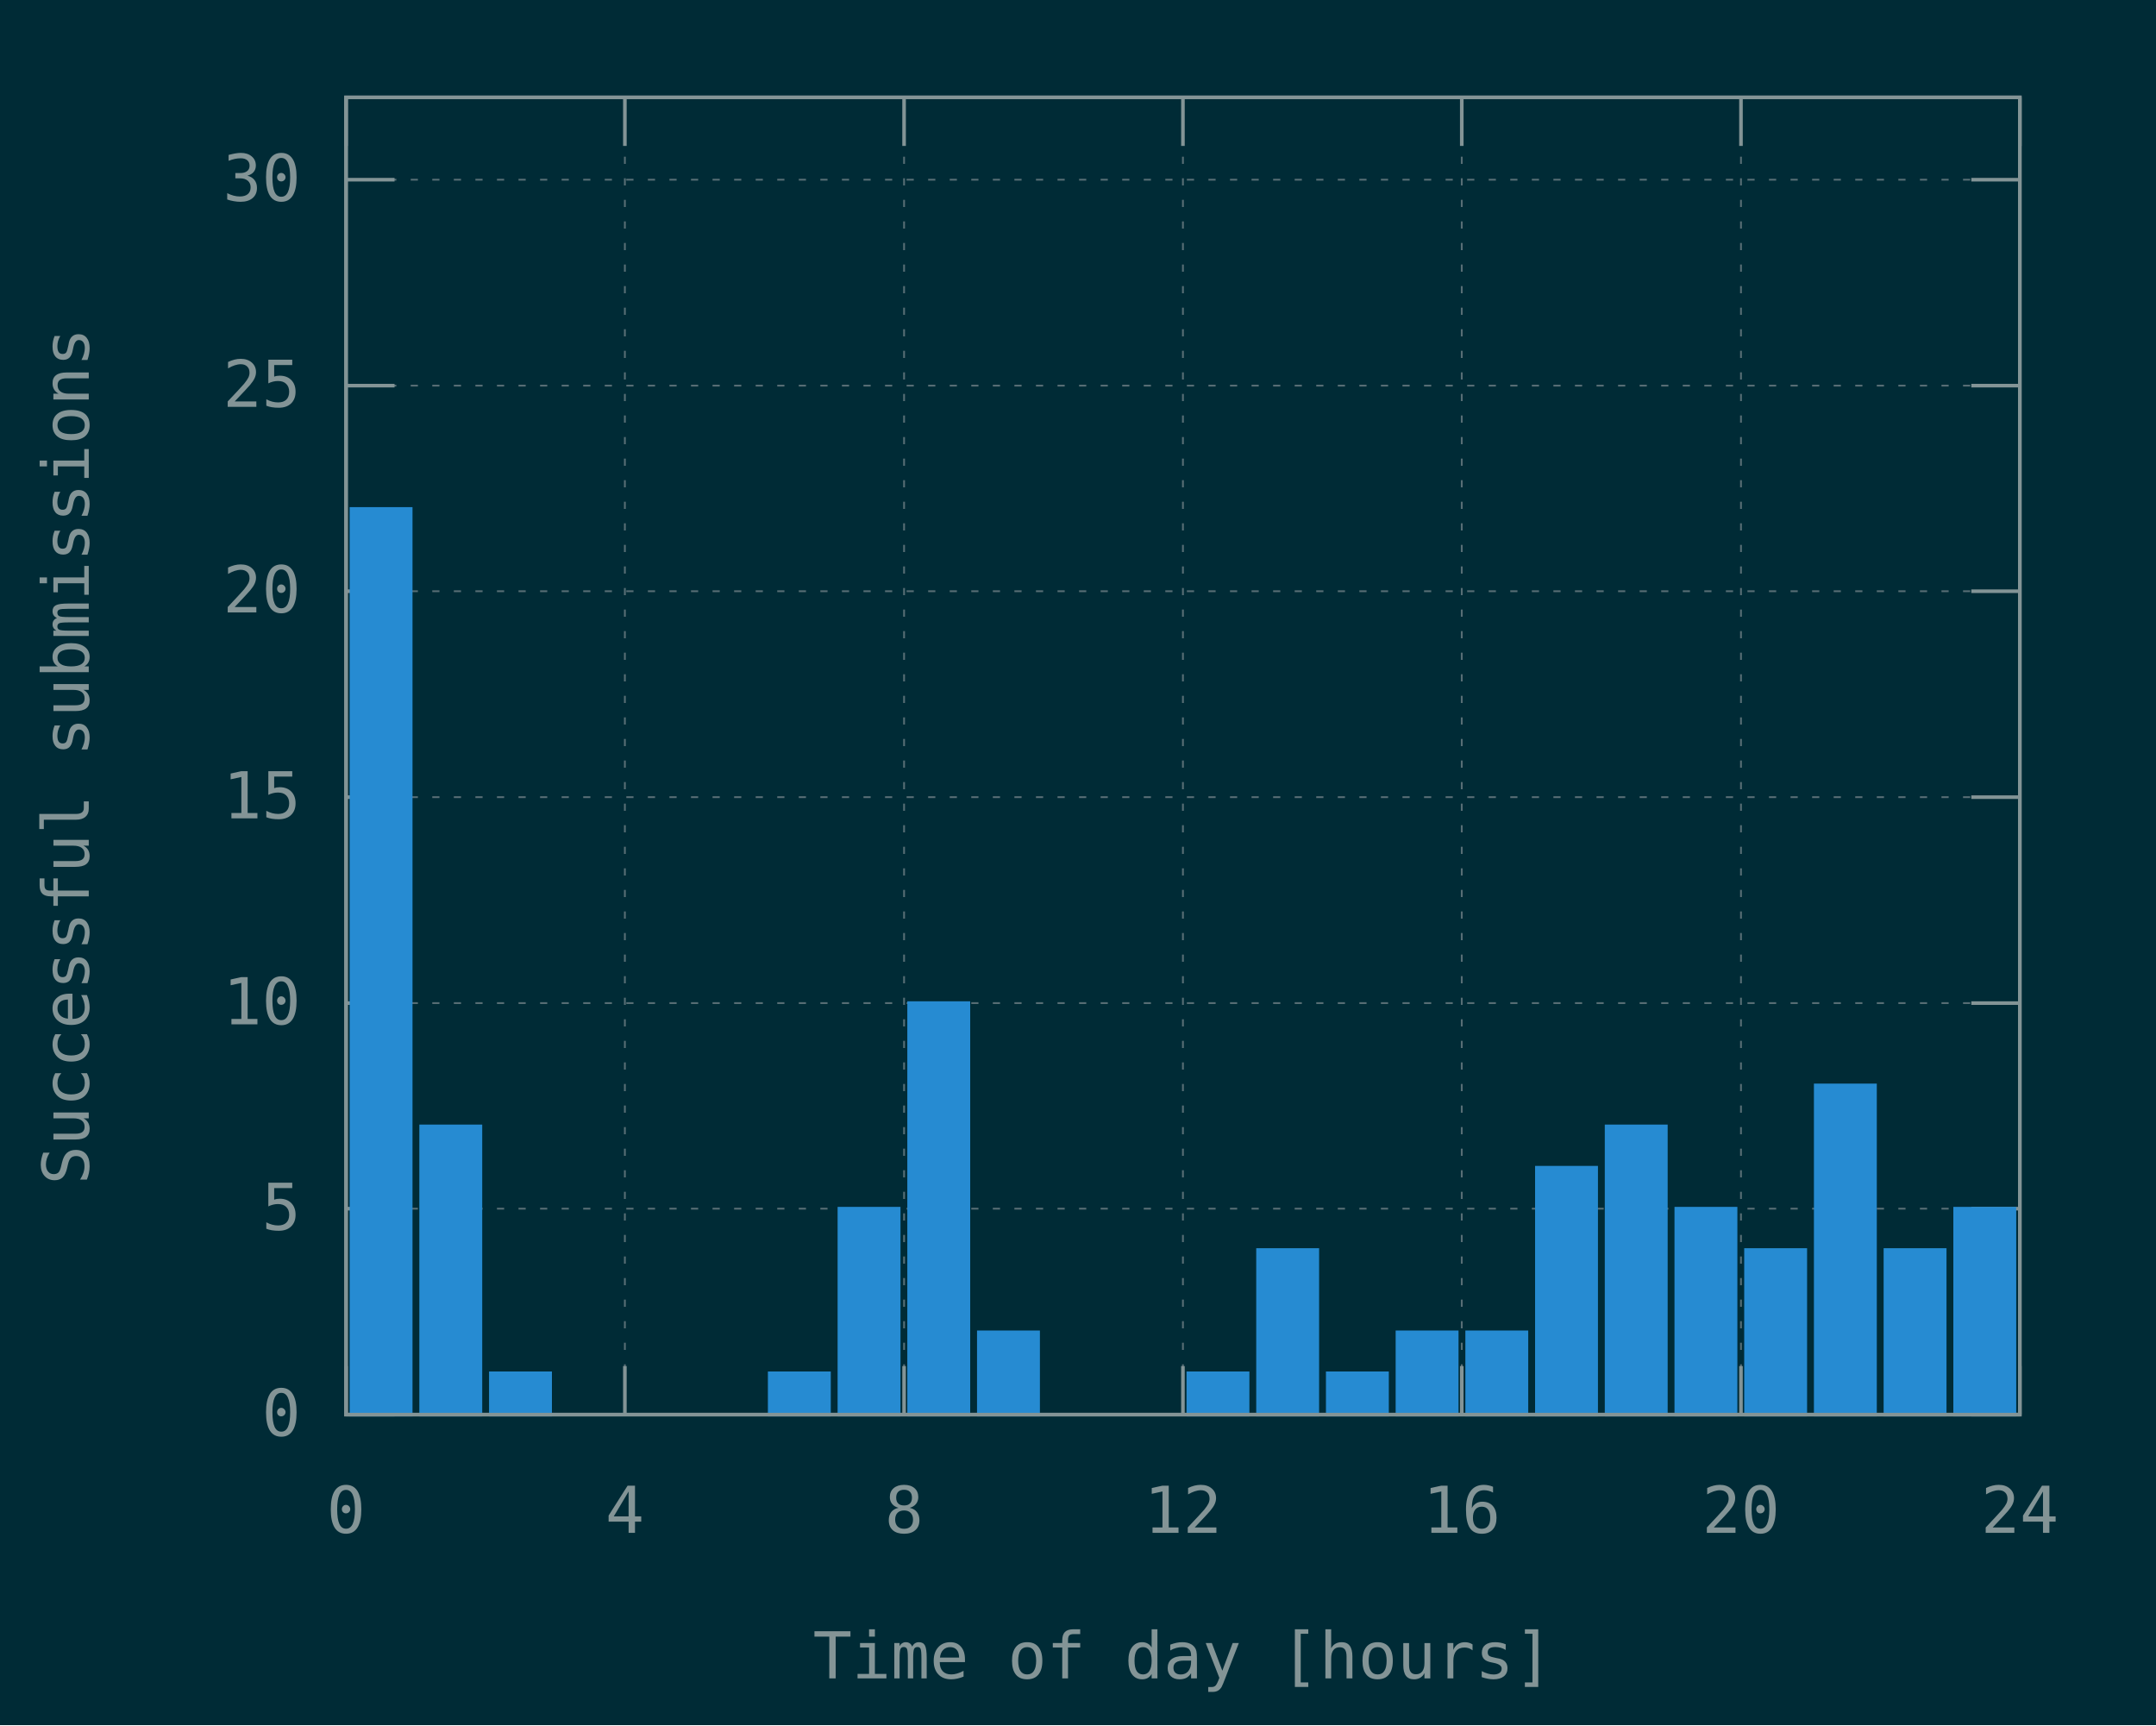
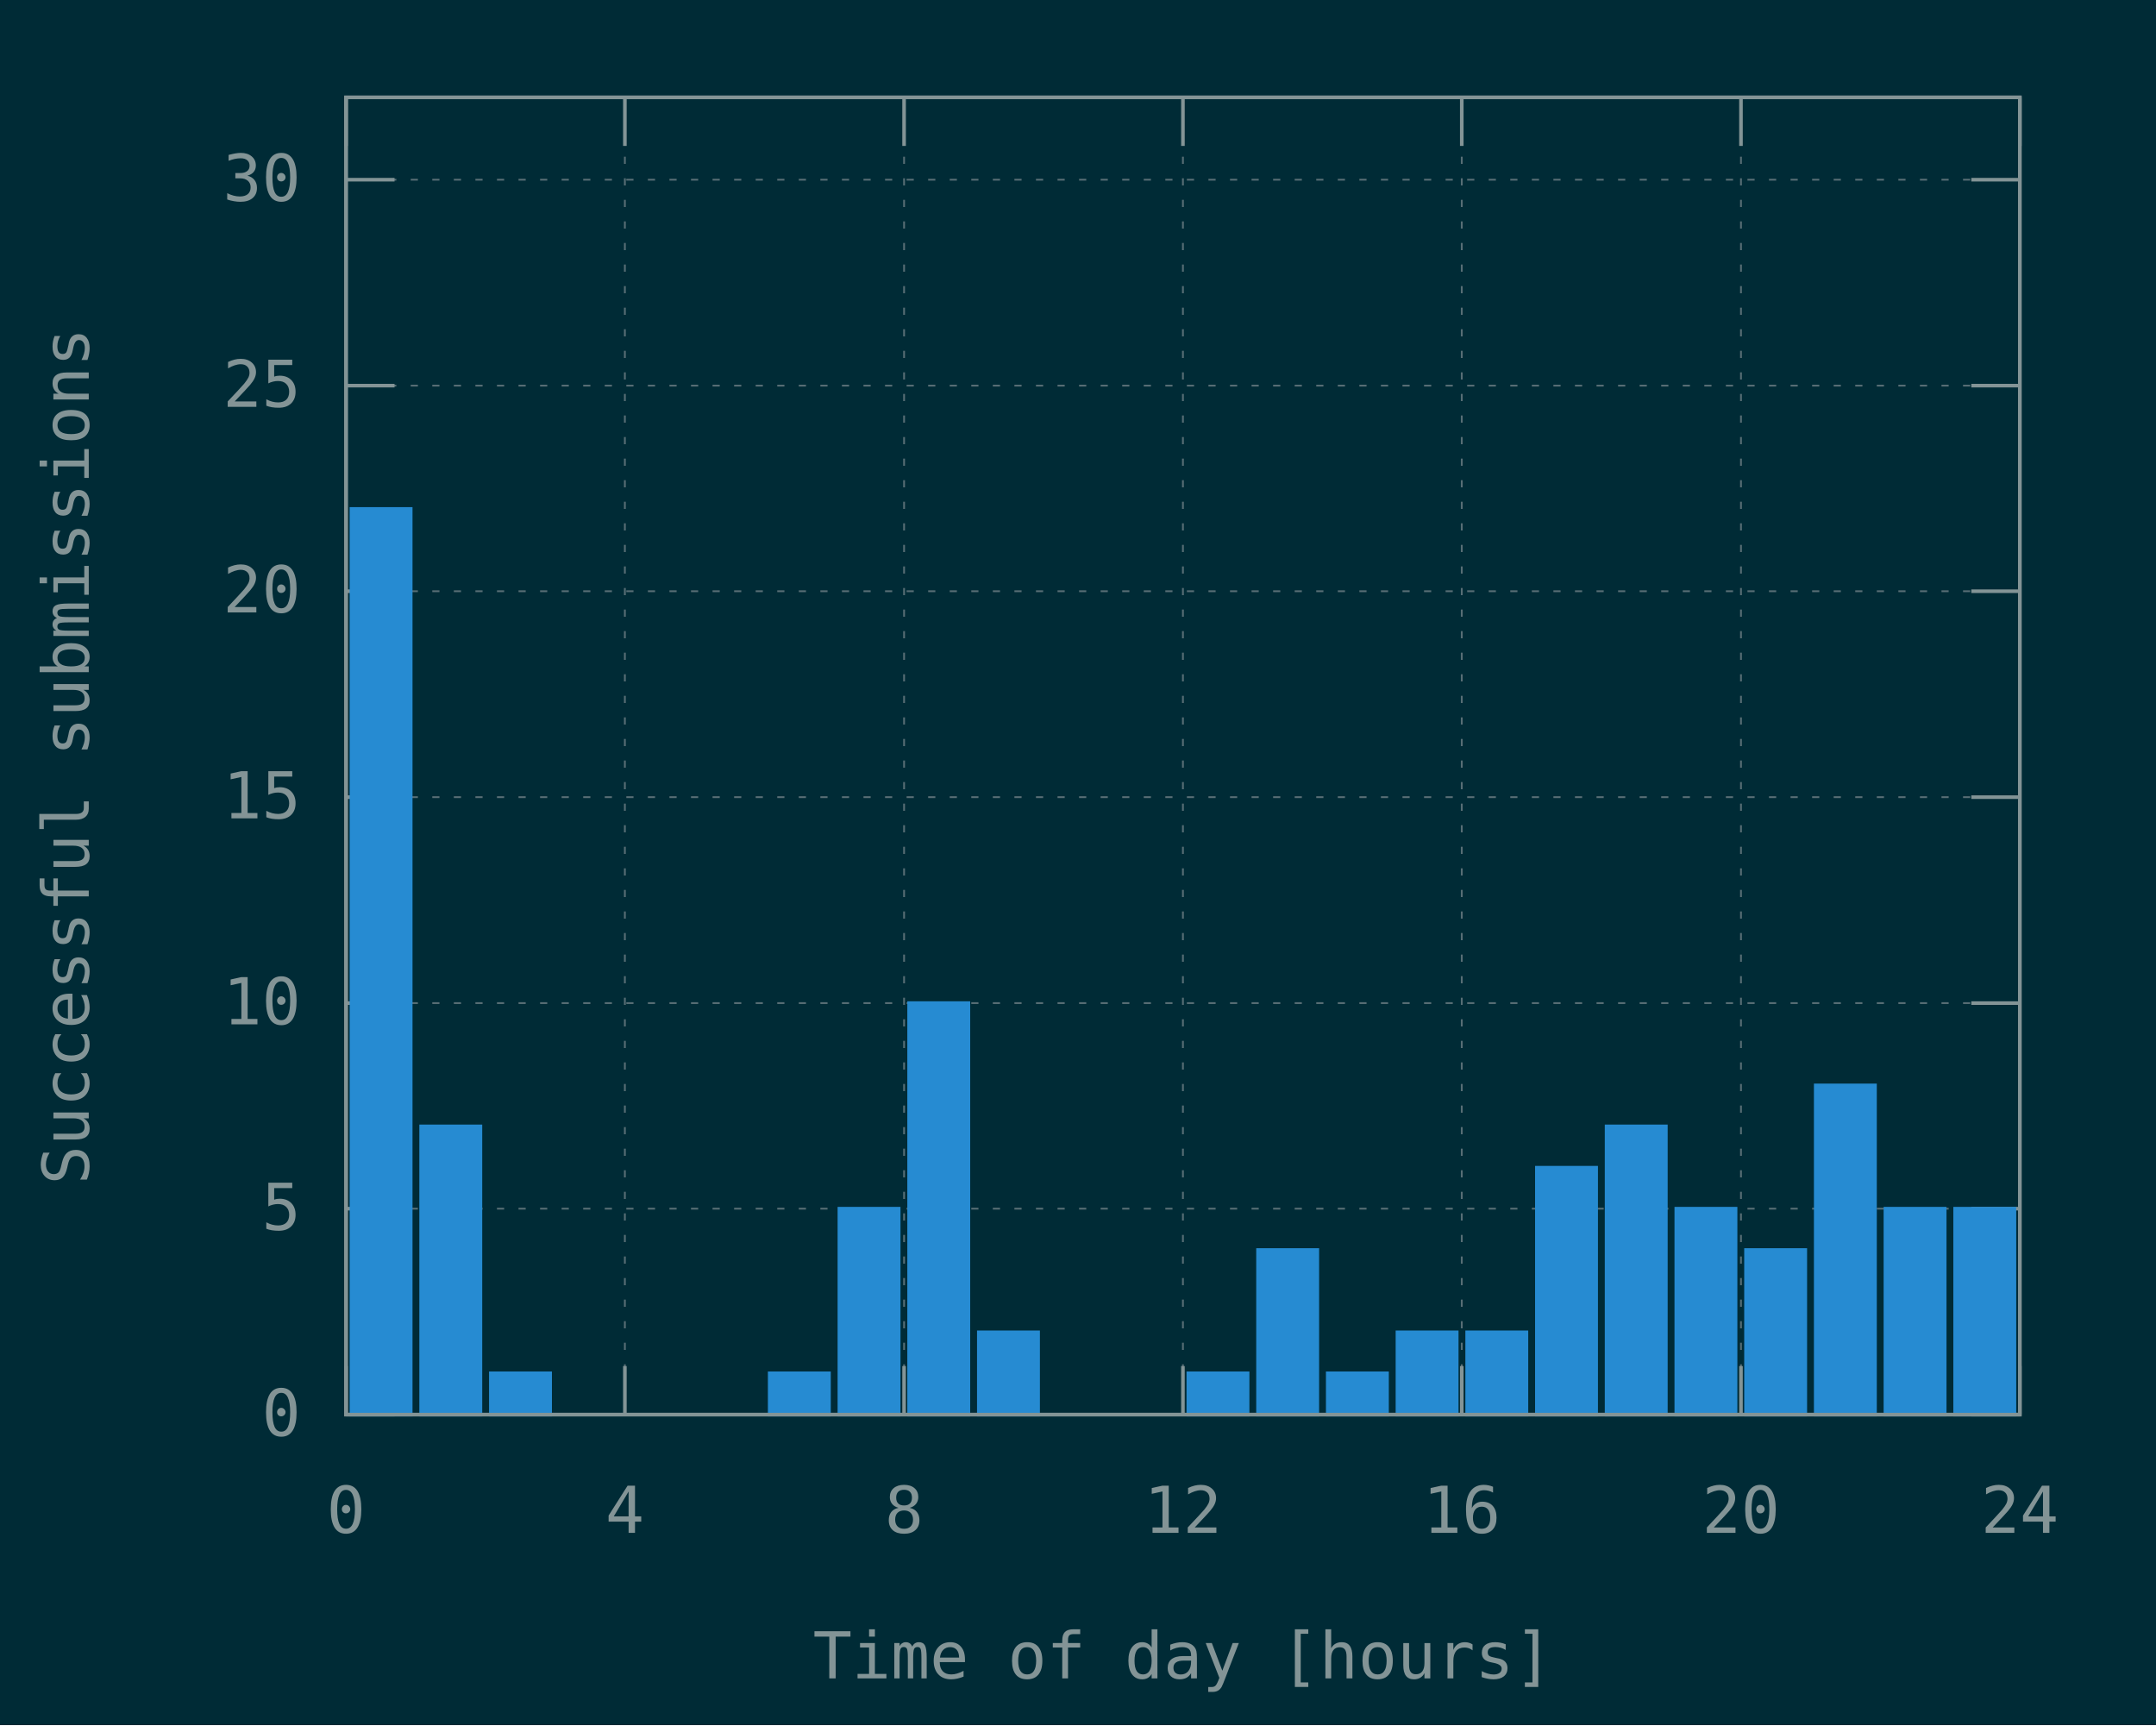
<svg xmlns="http://www.w3.org/2000/svg" xmlns:xlink="http://www.w3.org/1999/xlink" width="600" height="480" viewBox="0 0 600 480">
  <g id="gnuplot_canvas">
    <rect x="0" y="0" width="600" height="480" fill="#002b36" />
    <defs>
      <circle id="gpDot" r="0.5" stroke-width="0.5" stroke="currentColor" />
      <path id="gpPt0" stroke-width="0.148" stroke="currentColor" d="M-1,0 h2 M0,-1 v2" />
      <path id="gpPt1" stroke-width="0.148" stroke="currentColor" d="M-1,-1 L1,1 M1,-1 L-1,1" />
      <path id="gpPt2" stroke-width="0.148" stroke="currentColor" d="M-1,0 L1,0 M0,-1 L0,1 M-1,-1 L1,1 M-1,1 L1,-1" />
      <rect id="gpPt3" stroke-width="0.148" stroke="currentColor" x="-1" y="-1" width="2" height="2" />
      <rect id="gpPt4" stroke-width="0.148" stroke="currentColor" fill="currentColor" x="-1" y="-1" width="2" height="2" />
      <circle id="gpPt5" stroke-width="0.148" stroke="currentColor" cx="0" cy="0" r="1" />
      <use xlink:href="#gpPt5" id="gpPt6" fill="currentColor" stroke="none" />
      <path id="gpPt7" stroke-width="0.148" stroke="currentColor" d="M0,-1.33 L-1.33,0.67 L1.33,0.67 z" />
      <use xlink:href="#gpPt7" id="gpPt8" fill="currentColor" stroke="none" />
      <use xlink:href="#gpPt7" id="gpPt9" stroke="currentColor" transform="rotate(180)" />
      <use xlink:href="#gpPt9" id="gpPt10" fill="currentColor" stroke="none" />
      <use xlink:href="#gpPt3" id="gpPt11" stroke="currentColor" transform="rotate(45)" />
      <use xlink:href="#gpPt11" id="gpPt12" fill="currentColor" stroke="none" />
      <path id="gpPt13" stroke-width="0.148" stroke="currentColor" d="M0,1.330 L1.265,0.411 L0.782,-1.067 L-0.782,-1.076 L-1.265,0.411 z" />
      <use xlink:href="#gpPt13" id="gpPt14" fill="currentColor" stroke="none" />
      <filter id="textbox" filterUnits="objectBoundingBox" x="0" y="0" height="1" width="1">
        <feFlood flood-color="#002B36" flood-opacity="1" result="bgnd" />
        <feComposite in="SourceGraphic" in2="bgnd" operator="atop" />
      </filter>
      <filter id="greybox" filterUnits="objectBoundingBox" x="0" y="0" height="1" width="1">
        <feFlood flood-color="lightgrey" flood-opacity="1" result="grey" />
        <feComposite in="SourceGraphic" in2="grey" operator="atop" />
      </filter>
    </defs>
    <g fill="none" color="#002B36" stroke="currentColor" stroke-width="1.00" stroke-linecap="butt" stroke-linejoin="miter">
</g>
    <g fill="none" color="black" stroke="currentColor" stroke-width="1.00" stroke-linecap="butt" stroke-linejoin="miter">
</g>
    <g fill="none" color="black" stroke="rgb(131, 148, 150)" stroke-width="0.50" stroke-linecap="butt" stroke-linejoin="miter">
</g>
    <g fill="none" color="gray" stroke="currentColor" stroke-width="0.50" stroke-linecap="butt" stroke-linejoin="miter">
      <path stroke="rgb( 88, 110, 117)" stroke-dasharray="2,4" class="gridline" d="M96.3,393.6 L562.1,393.6  " />
    </g>
    <g fill="none" color="gray" stroke="rgb( 88, 110, 117)" stroke-width="1.00" stroke-linecap="butt" stroke-linejoin="miter">
</g>
    <g fill="none" color="black" stroke="currentColor" stroke-width="1.00" stroke-linecap="butt" stroke-linejoin="miter">
      <path stroke="rgb(131, 148, 150)" d="M96.3,393.6 L109.8,393.6 M562.1,393.6 L548.6,393.6  " />
      <g transform="translate(83.7,399.5)" stroke="none" fill="rgb(131,148,150)" font-family="Inconsolata" font-size="18.00" text-anchor="end">
        <text>
          <tspan font-family="Inconsolata"> 0</tspan>
        </text>
      </g>
    </g>
    <g fill="none" color="black" stroke="currentColor" stroke-width="1.00" stroke-linecap="butt" stroke-linejoin="miter">
</g>
    <g fill="none" color="black" stroke="rgb(131, 148, 150)" stroke-width="0.50" stroke-linecap="butt" stroke-linejoin="miter">
</g>
    <g fill="none" color="gray" stroke="currentColor" stroke-width="0.50" stroke-linecap="butt" stroke-linejoin="miter">
      <path stroke="rgb( 88, 110, 117)" stroke-dasharray="2,4" class="gridline" d="M96.3,336.3 L562.1,336.3  " />
    </g>
    <g fill="none" color="gray" stroke="rgb( 88, 110, 117)" stroke-width="1.00" stroke-linecap="butt" stroke-linejoin="miter">
</g>
    <g fill="none" color="black" stroke="currentColor" stroke-width="1.00" stroke-linecap="butt" stroke-linejoin="miter">
      <path stroke="rgb(131, 148, 150)" d="M96.3,336.3 L109.8,336.3 M562.1,336.3 L548.6,336.3  " />
      <g transform="translate(83.7,342.2)" stroke="none" fill="rgb(131,148,150)" font-family="Inconsolata" font-size="18.00" text-anchor="end">
        <text>
          <tspan font-family="Inconsolata"> 5</tspan>
        </text>
      </g>
    </g>
    <g fill="none" color="black" stroke="currentColor" stroke-width="1.00" stroke-linecap="butt" stroke-linejoin="miter">
</g>
    <g fill="none" color="black" stroke="rgb(131, 148, 150)" stroke-width="0.50" stroke-linecap="butt" stroke-linejoin="miter">
</g>
    <g fill="none" color="gray" stroke="currentColor" stroke-width="0.50" stroke-linecap="butt" stroke-linejoin="miter">
      <path stroke="rgb( 88, 110, 117)" stroke-dasharray="2,4" class="gridline" d="M96.3,279.1 L562.1,279.1  " />
    </g>
    <g fill="none" color="gray" stroke="rgb( 88, 110, 117)" stroke-width="1.00" stroke-linecap="butt" stroke-linejoin="miter">
</g>
    <g fill="none" color="black" stroke="currentColor" stroke-width="1.00" stroke-linecap="butt" stroke-linejoin="miter">
      <path stroke="rgb(131, 148, 150)" d="M96.3,279.1 L109.8,279.1 M562.1,279.1 L548.6,279.1  " />
      <g transform="translate(83.7,285.0)" stroke="none" fill="rgb(131,148,150)" font-family="Inconsolata" font-size="18.00" text-anchor="end">
        <text>
          <tspan font-family="Inconsolata"> 10</tspan>
        </text>
      </g>
    </g>
    <g fill="none" color="black" stroke="currentColor" stroke-width="1.00" stroke-linecap="butt" stroke-linejoin="miter">
</g>
    <g fill="none" color="black" stroke="rgb(131, 148, 150)" stroke-width="0.50" stroke-linecap="butt" stroke-linejoin="miter">
</g>
    <g fill="none" color="gray" stroke="currentColor" stroke-width="0.50" stroke-linecap="butt" stroke-linejoin="miter">
      <path stroke="rgb( 88, 110, 117)" stroke-dasharray="2,4" class="gridline" d="M96.3,221.8 L562.1,221.8  " />
    </g>
    <g fill="none" color="gray" stroke="rgb( 88, 110, 117)" stroke-width="1.00" stroke-linecap="butt" stroke-linejoin="miter">
</g>
    <g fill="none" color="black" stroke="currentColor" stroke-width="1.00" stroke-linecap="butt" stroke-linejoin="miter">
      <path stroke="rgb(131, 148, 150)" d="M96.3,221.8 L109.8,221.8 M562.1,221.8 L548.6,221.8  " />
      <g transform="translate(83.7,227.7)" stroke="none" fill="rgb(131,148,150)" font-family="Inconsolata" font-size="18.00" text-anchor="end">
        <text>
          <tspan font-family="Inconsolata"> 15</tspan>
        </text>
      </g>
    </g>
    <g fill="none" color="black" stroke="currentColor" stroke-width="1.00" stroke-linecap="butt" stroke-linejoin="miter">
</g>
    <g fill="none" color="black" stroke="rgb(131, 148, 150)" stroke-width="0.50" stroke-linecap="butt" stroke-linejoin="miter">
</g>
    <g fill="none" color="gray" stroke="currentColor" stroke-width="0.50" stroke-linecap="butt" stroke-linejoin="miter">
      <path stroke="rgb( 88, 110, 117)" stroke-dasharray="2,4" class="gridline" d="M96.3,164.5 L562.1,164.5  " />
    </g>
    <g fill="none" color="gray" stroke="rgb( 88, 110, 117)" stroke-width="1.00" stroke-linecap="butt" stroke-linejoin="miter">
</g>
    <g fill="none" color="black" stroke="currentColor" stroke-width="1.00" stroke-linecap="butt" stroke-linejoin="miter">
      <path stroke="rgb(131, 148, 150)" d="M96.3,164.5 L109.8,164.5 M562.1,164.5 L548.6,164.5  " />
      <g transform="translate(83.7,170.4)" stroke="none" fill="rgb(131,148,150)" font-family="Inconsolata" font-size="18.00" text-anchor="end">
        <text>
          <tspan font-family="Inconsolata"> 20</tspan>
        </text>
      </g>
    </g>
    <g fill="none" color="black" stroke="currentColor" stroke-width="1.00" stroke-linecap="butt" stroke-linejoin="miter">
</g>
    <g fill="none" color="black" stroke="rgb(131, 148, 150)" stroke-width="0.50" stroke-linecap="butt" stroke-linejoin="miter">
</g>
    <g fill="none" color="gray" stroke="currentColor" stroke-width="0.50" stroke-linecap="butt" stroke-linejoin="miter">
      <path stroke="rgb( 88, 110, 117)" stroke-dasharray="2,4" class="gridline" d="M96.3,107.3 L562.1,107.3  " />
    </g>
    <g fill="none" color="gray" stroke="rgb( 88, 110, 117)" stroke-width="1.00" stroke-linecap="butt" stroke-linejoin="miter">
</g>
    <g fill="none" color="black" stroke="currentColor" stroke-width="1.00" stroke-linecap="butt" stroke-linejoin="miter">
      <path stroke="rgb(131, 148, 150)" d="M96.3,107.3 L109.8,107.3 M562.1,107.3 L548.6,107.3  " />
      <g transform="translate(83.7,113.2)" stroke="none" fill="rgb(131,148,150)" font-family="Inconsolata" font-size="18.00" text-anchor="end">
        <text>
          <tspan font-family="Inconsolata"> 25</tspan>
        </text>
      </g>
    </g>
    <g fill="none" color="black" stroke="currentColor" stroke-width="1.00" stroke-linecap="butt" stroke-linejoin="miter">
</g>
    <g fill="none" color="black" stroke="rgb(131, 148, 150)" stroke-width="0.50" stroke-linecap="butt" stroke-linejoin="miter">
</g>
    <g fill="none" color="gray" stroke="currentColor" stroke-width="0.50" stroke-linecap="butt" stroke-linejoin="miter">
      <path stroke="rgb( 88, 110, 117)" stroke-dasharray="2,4" class="gridline" d="M96.3,50.0 L562.1,50.0  " />
    </g>
    <g fill="none" color="gray" stroke="rgb( 88, 110, 117)" stroke-width="1.00" stroke-linecap="butt" stroke-linejoin="miter">
</g>
    <g fill="none" color="black" stroke="currentColor" stroke-width="1.00" stroke-linecap="butt" stroke-linejoin="miter">
      <path stroke="rgb(131, 148, 150)" d="M96.3,50.0 L109.8,50.0 M562.1,50.0 L548.6,50.0  " />
      <g transform="translate(83.7,55.9)" stroke="none" fill="rgb(131,148,150)" font-family="Inconsolata" font-size="18.00" text-anchor="end">
        <text>
          <tspan font-family="Inconsolata"> 30</tspan>
        </text>
      </g>
    </g>
    <g fill="none" color="black" stroke="currentColor" stroke-width="1.00" stroke-linecap="butt" stroke-linejoin="miter">
</g>
    <g fill="none" color="black" stroke="rgb(131, 148, 150)" stroke-width="0.50" stroke-linecap="butt" stroke-linejoin="miter">
</g>
    <g fill="none" color="gray" stroke="currentColor" stroke-width="0.50" stroke-linecap="butt" stroke-linejoin="miter">
      <path stroke="rgb( 88, 110, 117)" stroke-dasharray="2,4" class="gridline" d="M96.3,393.6 L96.3,27.1  " />
    </g>
    <g fill="none" color="gray" stroke="rgb( 88, 110, 117)" stroke-width="1.00" stroke-linecap="butt" stroke-linejoin="miter">
</g>
    <g fill="none" color="black" stroke="currentColor" stroke-width="1.00" stroke-linecap="butt" stroke-linejoin="miter">
      <path stroke="rgb(131, 148, 150)" d="M96.3,393.6 L96.3,380.1 M96.3,27.1 L96.3,40.6  " />
      <g transform="translate(96.3,426.5)" stroke="none" fill="rgb(131,148,150)" font-family="Inconsolata" font-size="18.00" text-anchor="middle">
        <text>
          <tspan font-family="Inconsolata"> 0</tspan>
        </text>
      </g>
    </g>
    <g fill="none" color="black" stroke="currentColor" stroke-width="1.00" stroke-linecap="butt" stroke-linejoin="miter">
</g>
    <g fill="none" color="black" stroke="rgb(131, 148, 150)" stroke-width="0.50" stroke-linecap="butt" stroke-linejoin="miter">
</g>
    <g fill="none" color="gray" stroke="currentColor" stroke-width="0.50" stroke-linecap="butt" stroke-linejoin="miter">
      <path stroke="rgb( 88, 110, 117)" stroke-dasharray="2,4" class="gridline" d="M173.9,393.6 L173.9,27.1  " />
    </g>
    <g fill="none" color="gray" stroke="rgb( 88, 110, 117)" stroke-width="1.00" stroke-linecap="butt" stroke-linejoin="miter">
</g>
    <g fill="none" color="black" stroke="currentColor" stroke-width="1.00" stroke-linecap="butt" stroke-linejoin="miter">
      <path stroke="rgb(131, 148, 150)" d="M173.9,393.6 L173.9,380.1 M173.9,27.1 L173.9,40.6  " />
      <g transform="translate(173.9,426.5)" stroke="none" fill="rgb(131,148,150)" font-family="Inconsolata" font-size="18.00" text-anchor="middle">
        <text>
          <tspan font-family="Inconsolata"> 4</tspan>
        </text>
      </g>
    </g>
    <g fill="none" color="black" stroke="currentColor" stroke-width="1.00" stroke-linecap="butt" stroke-linejoin="miter">
</g>
    <g fill="none" color="black" stroke="rgb(131, 148, 150)" stroke-width="0.50" stroke-linecap="butt" stroke-linejoin="miter">
</g>
    <g fill="none" color="gray" stroke="currentColor" stroke-width="0.50" stroke-linecap="butt" stroke-linejoin="miter">
      <path stroke="rgb( 88, 110, 117)" stroke-dasharray="2,4" class="gridline" d="M251.6,393.6 L251.6,27.1  " />
    </g>
    <g fill="none" color="gray" stroke="rgb( 88, 110, 117)" stroke-width="1.00" stroke-linecap="butt" stroke-linejoin="miter">
</g>
    <g fill="none" color="black" stroke="currentColor" stroke-width="1.00" stroke-linecap="butt" stroke-linejoin="miter">
      <path stroke="rgb(131, 148, 150)" d="M251.6,393.6 L251.6,380.1 M251.6,27.1 L251.6,40.6  " />
      <g transform="translate(251.6,426.5)" stroke="none" fill="rgb(131,148,150)" font-family="Inconsolata" font-size="18.00" text-anchor="middle">
        <text>
          <tspan font-family="Inconsolata"> 8</tspan>
        </text>
      </g>
    </g>
    <g fill="none" color="black" stroke="currentColor" stroke-width="1.00" stroke-linecap="butt" stroke-linejoin="miter">
</g>
    <g fill="none" color="black" stroke="rgb(131, 148, 150)" stroke-width="0.50" stroke-linecap="butt" stroke-linejoin="miter">
</g>
    <g fill="none" color="gray" stroke="currentColor" stroke-width="0.50" stroke-linecap="butt" stroke-linejoin="miter">
      <path stroke="rgb( 88, 110, 117)" stroke-dasharray="2,4" class="gridline" d="M329.2,393.6 L329.2,27.1  " />
    </g>
    <g fill="none" color="gray" stroke="rgb( 88, 110, 117)" stroke-width="1.00" stroke-linecap="butt" stroke-linejoin="miter">
</g>
    <g fill="none" color="black" stroke="currentColor" stroke-width="1.00" stroke-linecap="butt" stroke-linejoin="miter">
      <path stroke="rgb(131, 148, 150)" d="M329.2,393.6 L329.2,380.1 M329.2,27.1 L329.2,40.6  " />
      <g transform="translate(329.2,426.5)" stroke="none" fill="rgb(131,148,150)" font-family="Inconsolata" font-size="18.00" text-anchor="middle">
        <text>
          <tspan font-family="Inconsolata"> 12</tspan>
        </text>
      </g>
    </g>
    <g fill="none" color="black" stroke="currentColor" stroke-width="1.00" stroke-linecap="butt" stroke-linejoin="miter">
</g>
    <g fill="none" color="black" stroke="rgb(131, 148, 150)" stroke-width="0.50" stroke-linecap="butt" stroke-linejoin="miter">
</g>
    <g fill="none" color="gray" stroke="currentColor" stroke-width="0.50" stroke-linecap="butt" stroke-linejoin="miter">
      <path stroke="rgb( 88, 110, 117)" stroke-dasharray="2,4" class="gridline" d="M406.8,393.6 L406.8,27.1  " />
    </g>
    <g fill="none" color="gray" stroke="rgb( 88, 110, 117)" stroke-width="1.00" stroke-linecap="butt" stroke-linejoin="miter">
</g>
    <g fill="none" color="black" stroke="currentColor" stroke-width="1.00" stroke-linecap="butt" stroke-linejoin="miter">
      <path stroke="rgb(131, 148, 150)" d="M406.8,393.6 L406.8,380.1 M406.8,27.1 L406.8,40.6  " />
      <g transform="translate(406.8,426.5)" stroke="none" fill="rgb(131,148,150)" font-family="Inconsolata" font-size="18.00" text-anchor="middle">
        <text>
          <tspan font-family="Inconsolata"> 16</tspan>
        </text>
      </g>
    </g>
    <g fill="none" color="black" stroke="currentColor" stroke-width="1.00" stroke-linecap="butt" stroke-linejoin="miter">
</g>
    <g fill="none" color="black" stroke="rgb(131, 148, 150)" stroke-width="0.50" stroke-linecap="butt" stroke-linejoin="miter">
</g>
    <g fill="none" color="gray" stroke="currentColor" stroke-width="0.50" stroke-linecap="butt" stroke-linejoin="miter">
      <path stroke="rgb( 88, 110, 117)" stroke-dasharray="2,4" class="gridline" d="M484.5,393.6 L484.5,40.6 L484.5,27.1  " />
    </g>
    <g fill="none" color="gray" stroke="rgb( 88, 110, 117)" stroke-width="1.00" stroke-linecap="butt" stroke-linejoin="miter">
</g>
    <g fill="none" color="black" stroke="currentColor" stroke-width="1.00" stroke-linecap="butt" stroke-linejoin="miter">
      <path stroke="rgb(131, 148, 150)" d="M484.5,393.6 L484.5,380.1 M484.5,27.1 L484.5,40.6  " />
      <g transform="translate(484.5,426.5)" stroke="none" fill="rgb(131,148,150)" font-family="Inconsolata" font-size="18.00" text-anchor="middle">
        <text>
          <tspan font-family="Inconsolata"> 20</tspan>
        </text>
      </g>
    </g>
    <g fill="none" color="black" stroke="currentColor" stroke-width="1.00" stroke-linecap="butt" stroke-linejoin="miter">
</g>
    <g fill="none" color="black" stroke="rgb(131, 148, 150)" stroke-width="0.50" stroke-linecap="butt" stroke-linejoin="miter">
</g>
    <g fill="none" color="gray" stroke="currentColor" stroke-width="0.50" stroke-linecap="butt" stroke-linejoin="miter">
      <path stroke="rgb( 88, 110, 117)" stroke-dasharray="2,4" class="gridline" d="M562.1,393.6 L562.1,27.1  " />
    </g>
    <g fill="none" color="gray" stroke="rgb( 88, 110, 117)" stroke-width="1.00" stroke-linecap="butt" stroke-linejoin="miter">
</g>
    <g fill="none" color="black" stroke="currentColor" stroke-width="1.00" stroke-linecap="butt" stroke-linejoin="miter">
      <path stroke="rgb(131, 148, 150)" d="M562.1,393.6 L562.1,380.1 M562.1,27.1 L562.1,40.6  " />
      <g transform="translate(562.1,426.5)" stroke="none" fill="rgb(131,148,150)" font-family="Inconsolata" font-size="18.00" text-anchor="middle">
        <text>
          <tspan font-family="Inconsolata"> 24</tspan>
        </text>
      </g>
    </g>
    <g fill="none" color="black" stroke="currentColor" stroke-width="1.00" stroke-linecap="butt" stroke-linejoin="miter">
</g>
    <g fill="none" color="black" stroke="currentColor" stroke-width="1.00" stroke-linecap="butt" stroke-linejoin="miter">
      <path stroke="rgb(131, 148, 150)" d="M96.3,27.1 L96.3,393.6 L562.1,393.6 L562.1,27.1 L96.3,27.1 Z  " />
    </g>
    <g fill="none" color="black" stroke="currentColor" stroke-width="1.00" stroke-linecap="butt" stroke-linejoin="miter">
      <g transform="translate(24.7,210.4) rotate(270)" stroke="none" fill="rgb(131,148,150)" font-family="Inconsolata" font-size="18.00" text-anchor="middle">
        <text>
          <tspan font-family="Inconsolata">Successful submissions</tspan>
        </text>
      </g>
    </g>
    <g fill="none" color="black" stroke="currentColor" stroke-width="1.00" stroke-linecap="butt" stroke-linejoin="miter">
      <g transform="translate(329.2,467.0)" stroke="none" fill="rgb(131,148,150)" font-family="Inconsolata" font-size="18.00" text-anchor="middle">
        <text>
          <tspan font-family="Inconsolata">Time of day [hours]</tspan>
        </text>
      </g>
    </g>
    <g fill="none" color="black" stroke="currentColor" stroke-width="1.00" stroke-linecap="butt" stroke-linejoin="miter">
</g>
    <g id="gnuplot_plot_1">
      <g fill="none" color="black" stroke="currentColor" stroke-width="1.00" stroke-linecap="butt" stroke-linejoin="miter">
        <g stroke="none" shape-rendering="crispEdges">
          <polygon fill="rgb( 38, 139, 210)" points="97.8,393.6 114.4,393.6 114.4,141.5 97.8,141.5 " />
        </g>
        <path stroke="rgb( 38, 139, 210)" d="M97.8,393.6 L97.8,141.6 L114.3,141.6 L114.3,393.6 L97.8,393.6 Z  " />
        <g stroke="none" shape-rendering="crispEdges">
          <polygon fill="rgb( 38, 139, 210)" points="117.2,393.6 133.8,393.6 133.8,313.3 117.2,313.3 " />
        </g>
        <path stroke="rgb( 38, 139, 210)" d="M117.2,393.6 L117.2,313.4 L133.7,313.4 L133.7,393.6 L117.2,393.6 Z  " />
        <g stroke="none" shape-rendering="crispEdges">
          <polygon fill="rgb( 38, 139, 210)" points="136.6,393.6 153.2,393.6 153.2,382.0 136.6,382.0 " />
        </g>
        <path stroke="rgb( 38, 139, 210)" d="M136.6,393.6 L136.6,382.1 L153.1,382.1 L153.1,393.6 L136.6,393.6 Z  " />
        <g stroke="none" shape-rendering="crispEdges">
          <polygon fill="rgb( 38, 139, 210)" points="214.2,393.6 230.8,393.6 230.8,382.0 214.2,382.0 " />
        </g>
        <path stroke="rgb( 38, 139, 210)" d="M214.2,393.6 L214.2,382.1 L230.7,382.1 L230.7,393.6 L214.2,393.6 Z  " />
        <g stroke="none" shape-rendering="crispEdges">
          <polygon fill="rgb( 38, 139, 210)" points="233.6,393.6 250.2,393.6 250.2,336.2 233.6,336.2 " />
        </g>
        <path stroke="rgb( 38, 139, 210)" d="M233.6,393.6 L233.6,336.3 L250.1,336.3 L250.1,393.6 L233.6,393.6 Z  " />
        <g stroke="none" shape-rendering="crispEdges">
          <polygon fill="rgb( 38, 139, 210)" points="253.0,393.6 269.6,393.6 269.6,279.0 253.0,279.0 " />
        </g>
        <path stroke="rgb( 38, 139, 210)" d="M253.0,393.6 L253.0,279.1 L269.5,279.1 L269.5,393.6 L253.0,393.6 Z  " />
        <g stroke="none" shape-rendering="crispEdges">
          <polygon fill="rgb( 38, 139, 210)" points="272.4,393.6 289.0,393.6 289.0,370.6 272.4,370.6 " />
        </g>
        <path stroke="rgb( 38, 139, 210)" d="M272.4,393.6 L272.4,370.7 L288.9,370.7 L288.9,393.6 L272.4,393.6 Z  " />
        <g stroke="none" shape-rendering="crispEdges">
          <polygon fill="rgb( 38, 139, 210)" points="330.7,393.6 347.3,393.6 347.3,382.0 330.7,382.0 " />
        </g>
        <path stroke="rgb( 38, 139, 210)" d="M330.7,393.6 L330.7,382.1 L347.2,382.1 L347.2,393.6 L330.7,393.6 Z  " />
        <g stroke="none" shape-rendering="crispEdges">
          <polygon fill="rgb( 38, 139, 210)" points="350.1,393.6 366.7,393.6 366.7,347.7 350.1,347.7 " />
        </g>
        <path stroke="rgb( 38, 139, 210)" d="M350.1,393.6 L350.1,347.8 L366.6,347.8 L366.6,393.6 L350.1,393.6 Z  " />
        <g stroke="none" shape-rendering="crispEdges">
          <polygon fill="rgb( 38, 139, 210)" points="369.5,393.6 386.1,393.6 386.1,382.0 369.5,382.0 " />
        </g>
        <path stroke="rgb( 38, 139, 210)" d="M369.5,393.6 L369.5,382.1 L386.0,382.1 L386.0,393.6 L369.5,393.6 Z  " />
        <g stroke="none" shape-rendering="crispEdges">
          <polygon fill="rgb( 38, 139, 210)" points="388.9,393.6 405.5,393.6 405.5,370.6 388.9,370.6 " />
        </g>
        <path stroke="rgb( 38, 139, 210)" d="M388.9,393.6 L388.9,370.7 L405.4,370.7 L405.4,393.6 L388.9,393.6 Z  " />
        <g stroke="none" shape-rendering="crispEdges">
          <polygon fill="rgb( 38, 139, 210)" points="408.3,393.6 424.9,393.6 424.9,370.6 408.3,370.6 " />
        </g>
        <path stroke="rgb( 38, 139, 210)" d="M408.3,393.6 L408.3,370.7 L424.8,370.7 L424.8,393.6 L408.3,393.6 Z  " />
        <g stroke="none" shape-rendering="crispEdges">
          <polygon fill="rgb( 38, 139, 210)" points="427.7,393.6 444.3,393.6 444.3,324.8 427.7,324.8 " />
        </g>
        <path stroke="rgb( 38, 139, 210)" d="M427.7,393.6 L427.7,324.9 L444.2,324.9 L444.2,393.6 L427.7,393.6 Z  " />
        <g stroke="none" shape-rendering="crispEdges">
          <polygon fill="rgb( 38, 139, 210)" points="447.1,393.6 463.7,393.6 463.7,313.3 447.1,313.3 " />
        </g>
        <path stroke="rgb( 38, 139, 210)" d="M447.1,393.6 L447.1,313.4 L463.6,313.4 L463.6,393.6 L447.1,393.6 Z  " />
        <g stroke="none" shape-rendering="crispEdges">
          <polygon fill="rgb( 38, 139, 210)" points="466.5,393.6 483.1,393.6 483.1,336.2 466.5,336.2 " />
        </g>
        <path stroke="rgb( 38, 139, 210)" d="M466.5,393.6 L466.5,336.3 L483.0,336.3 L483.0,393.6 L466.5,393.6 Z  " />
        <g stroke="none" shape-rendering="crispEdges">
          <polygon fill="rgb( 38, 139, 210)" points="485.9,393.6 502.5,393.6 502.5,347.7 485.9,347.7 " />
        </g>
        <path stroke="rgb( 38, 139, 210)" d="M485.9,393.6 L485.9,347.8 L502.4,347.8 L502.4,393.6 L485.9,393.6 Z  " />
        <g stroke="none" shape-rendering="crispEdges">
          <polygon fill="rgb( 38, 139, 210)" points="505.3,393.6 521.9,393.6 521.9,301.9 505.3,301.9 " />
        </g>
        <path stroke="rgb( 38, 139, 210)" d="M505.3,393.6 L505.3,302.0 L521.8,302.0 L521.8,393.6 L505.3,393.6 Z  " />
        <g stroke="none" shape-rendering="crispEdges">
-           <polygon fill="rgb( 38, 139, 210)" points="524.7,393.6 541.3,393.6 541.3,347.7 524.7,347.7 " />
-         </g>
-         <path stroke="rgb( 38, 139, 210)" d="M524.7,393.6 L524.7,347.8 L541.2,347.8 L541.2,393.6 L524.7,393.6 Z  " />
+           <polygon fill="rgb( 38, 139, 210)" points="524.7,393.6 541.3,393.6 541.3,336.2 524.7,336.2 " />
+         </g>
+         <path stroke="rgb( 38, 139, 210)" d="M524.7,393.6 L524.7,336.3 L541.2,336.3 L541.2,393.6 L524.7,393.6 Z  " />
        <g stroke="none" shape-rendering="crispEdges">
          <polygon fill="rgb( 38, 139, 210)" points="544.1,393.6 560.7,393.6 560.7,336.2 544.1,336.2 " />
        </g>
        <path stroke="rgb( 38, 139, 210)" d="M544.1,393.6 L544.1,336.3 L560.6,336.3 L560.6,393.6 L544.1,393.6 Z  " />
      </g>
    </g>
    <g fill="none" color="#002B36" stroke="rgb( 38, 139, 210)" stroke-width="2.00" stroke-linecap="butt" stroke-linejoin="miter">
</g>
    <g fill="none" color="black" stroke="currentColor" stroke-width="2.00" stroke-linecap="butt" stroke-linejoin="miter">
</g>
    <g fill="none" color="black" stroke="black" stroke-width="1.00" stroke-linecap="butt" stroke-linejoin="miter">
</g>
    <g fill="none" color="black" stroke="currentColor" stroke-width="1.00" stroke-linecap="butt" stroke-linejoin="miter">
      <path stroke="rgb(131, 148, 150)" d="M96.3,27.1 L96.3,393.6 L562.1,393.6 L562.1,27.1 L96.3,27.1 Z  " />
    </g>
    <g fill="none" color="black" stroke="currentColor" stroke-width="1.00" stroke-linecap="butt" stroke-linejoin="miter">
</g>
  </g>
</svg>
